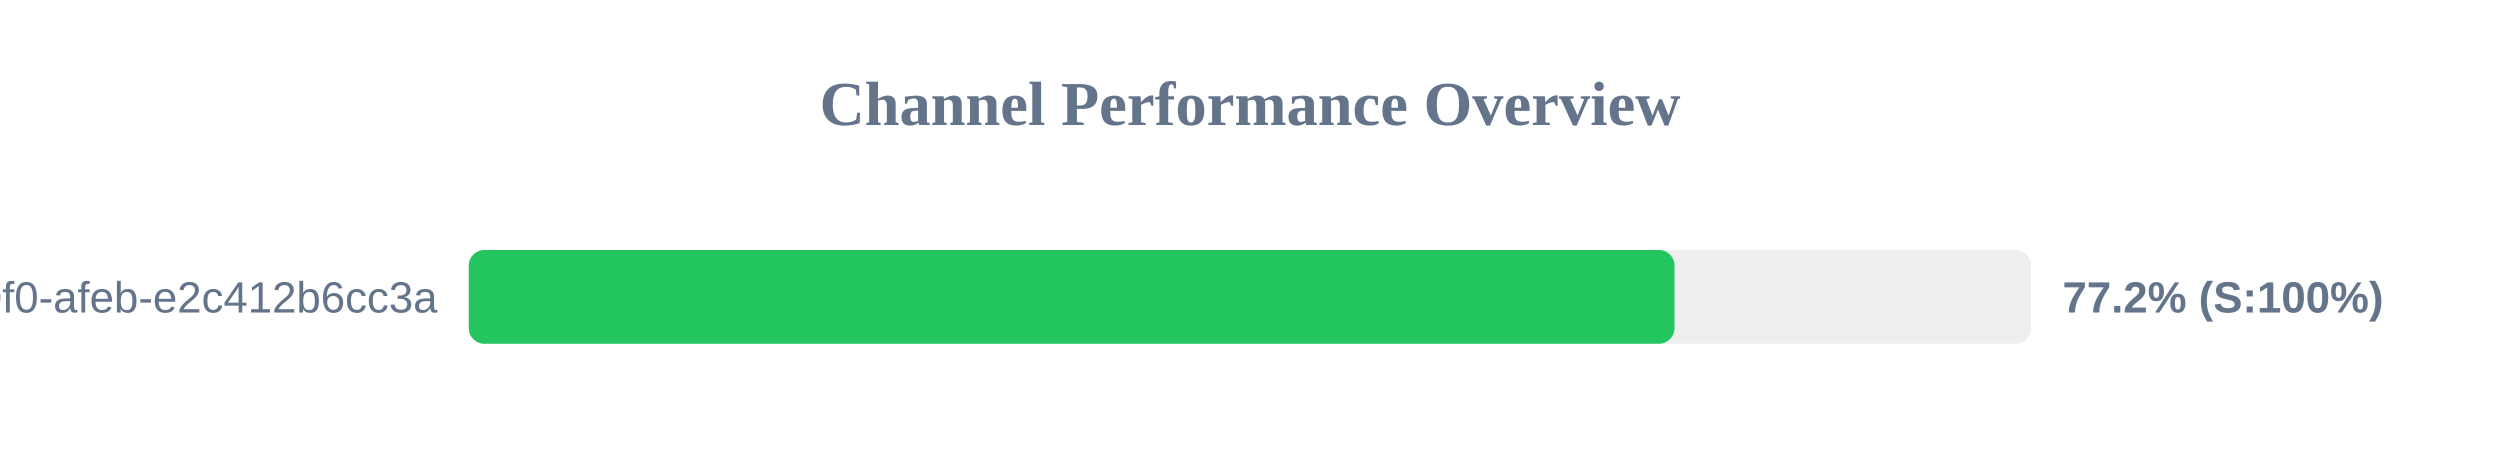
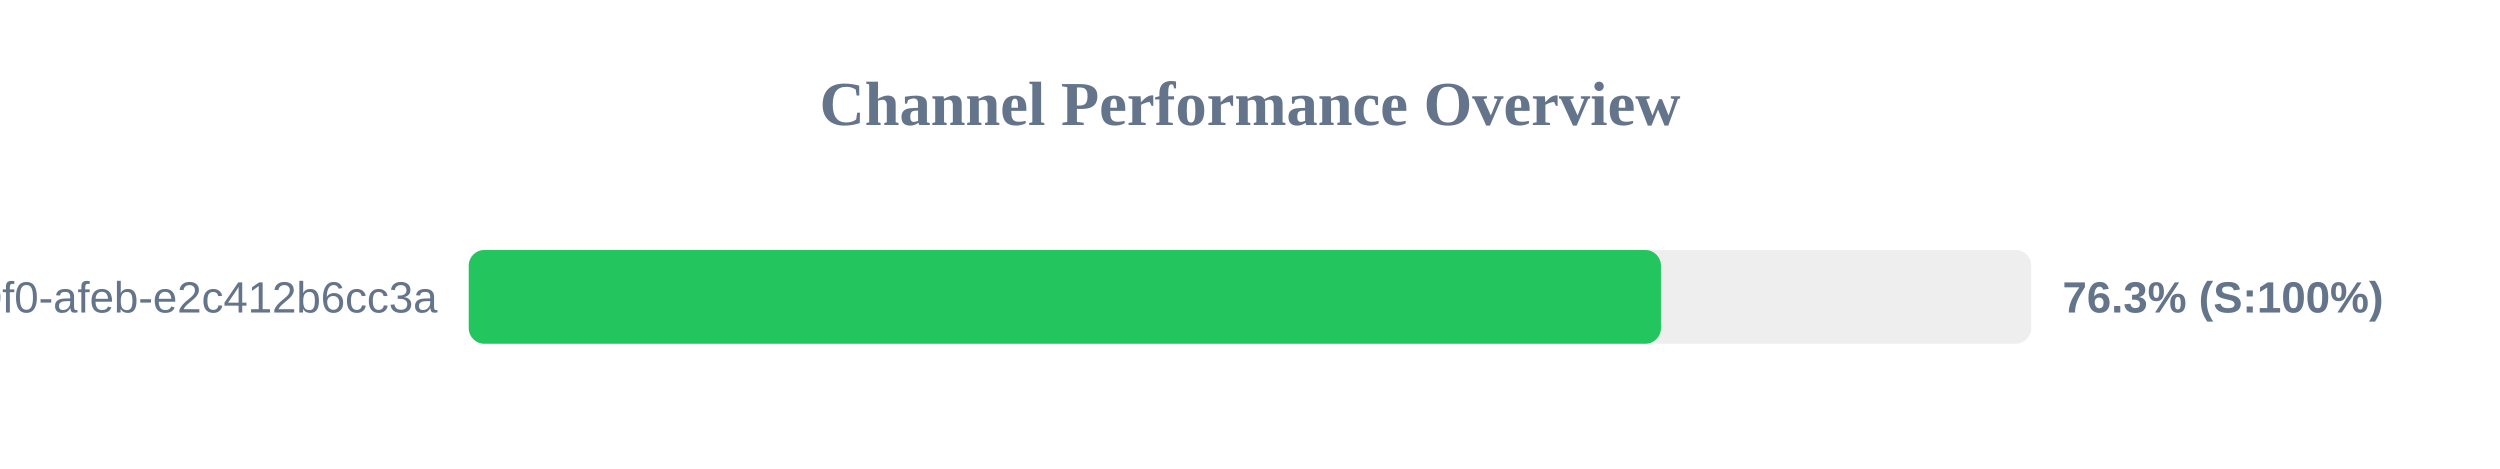
<svg xmlns="http://www.w3.org/2000/svg" width="800" height="150" version="1.1">
  <style>
        .row { font: 14px Arial; fill: #64748b; }
        .score { font: bold 14px Arial; fill: #64748b; }
    </style>
  <text x="400" y="40" text-anchor="middle" font-size="20px" font-weight="bold" fill="#64748b">Channel Performance Overview</text>
  <rect x="150" y="80" width="500" height="30" fill="#eee" rx="5" />
-   <rect x="150" y="80" width="385.85" height="30" fill="#22c55e" rx="5" />
+   <rect x="150" y="80" width="381.5" height="30" fill="#22c55e" rx="5" />
  <text x="140" y="100" text-anchor="end" class="row">?uuid=c6e02cd8-ce11-40f0-afeb-e2c412b6cc3a</text>
-   <text x="660" y="100" text-anchor="start" class="score">77.2% (S:100%)</text>
+   <text x="660" y="100" text-anchor="start" class="score">76.3% (S:100%)</text>
</svg>
